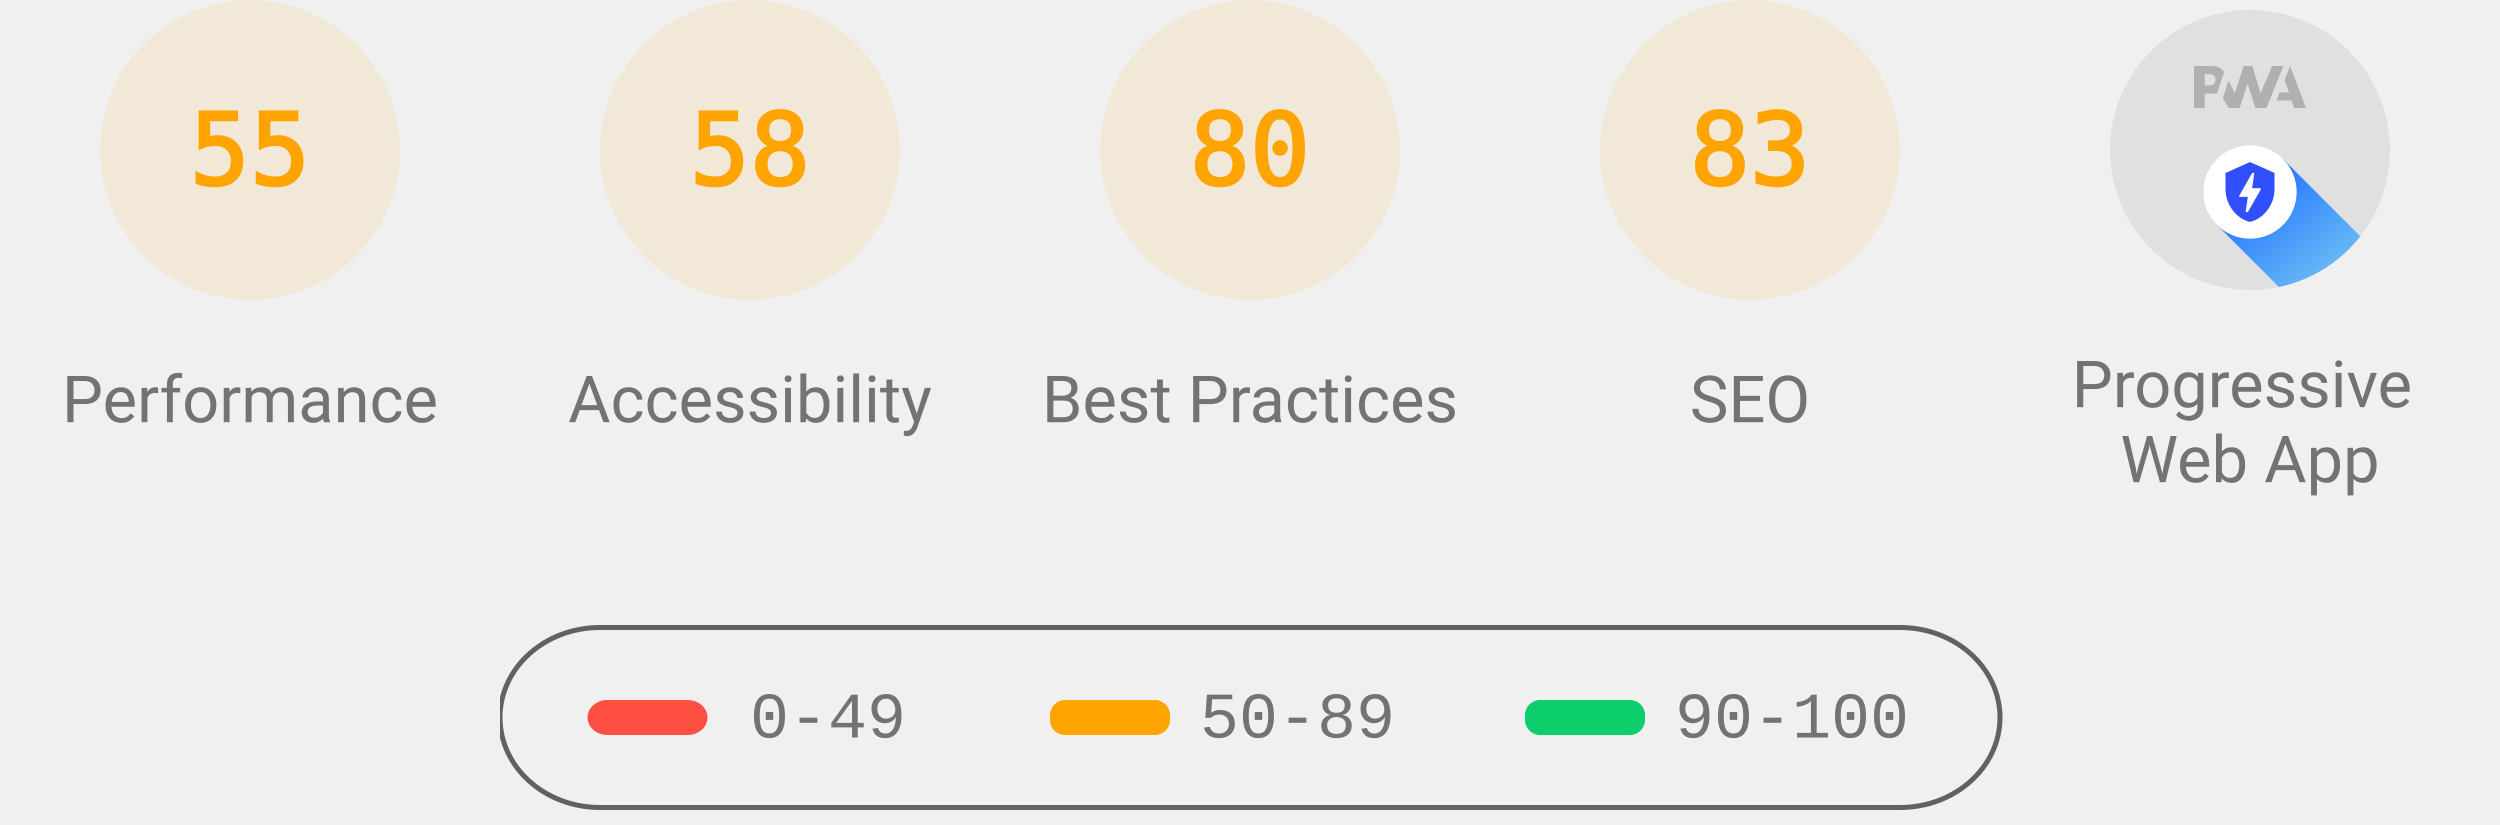
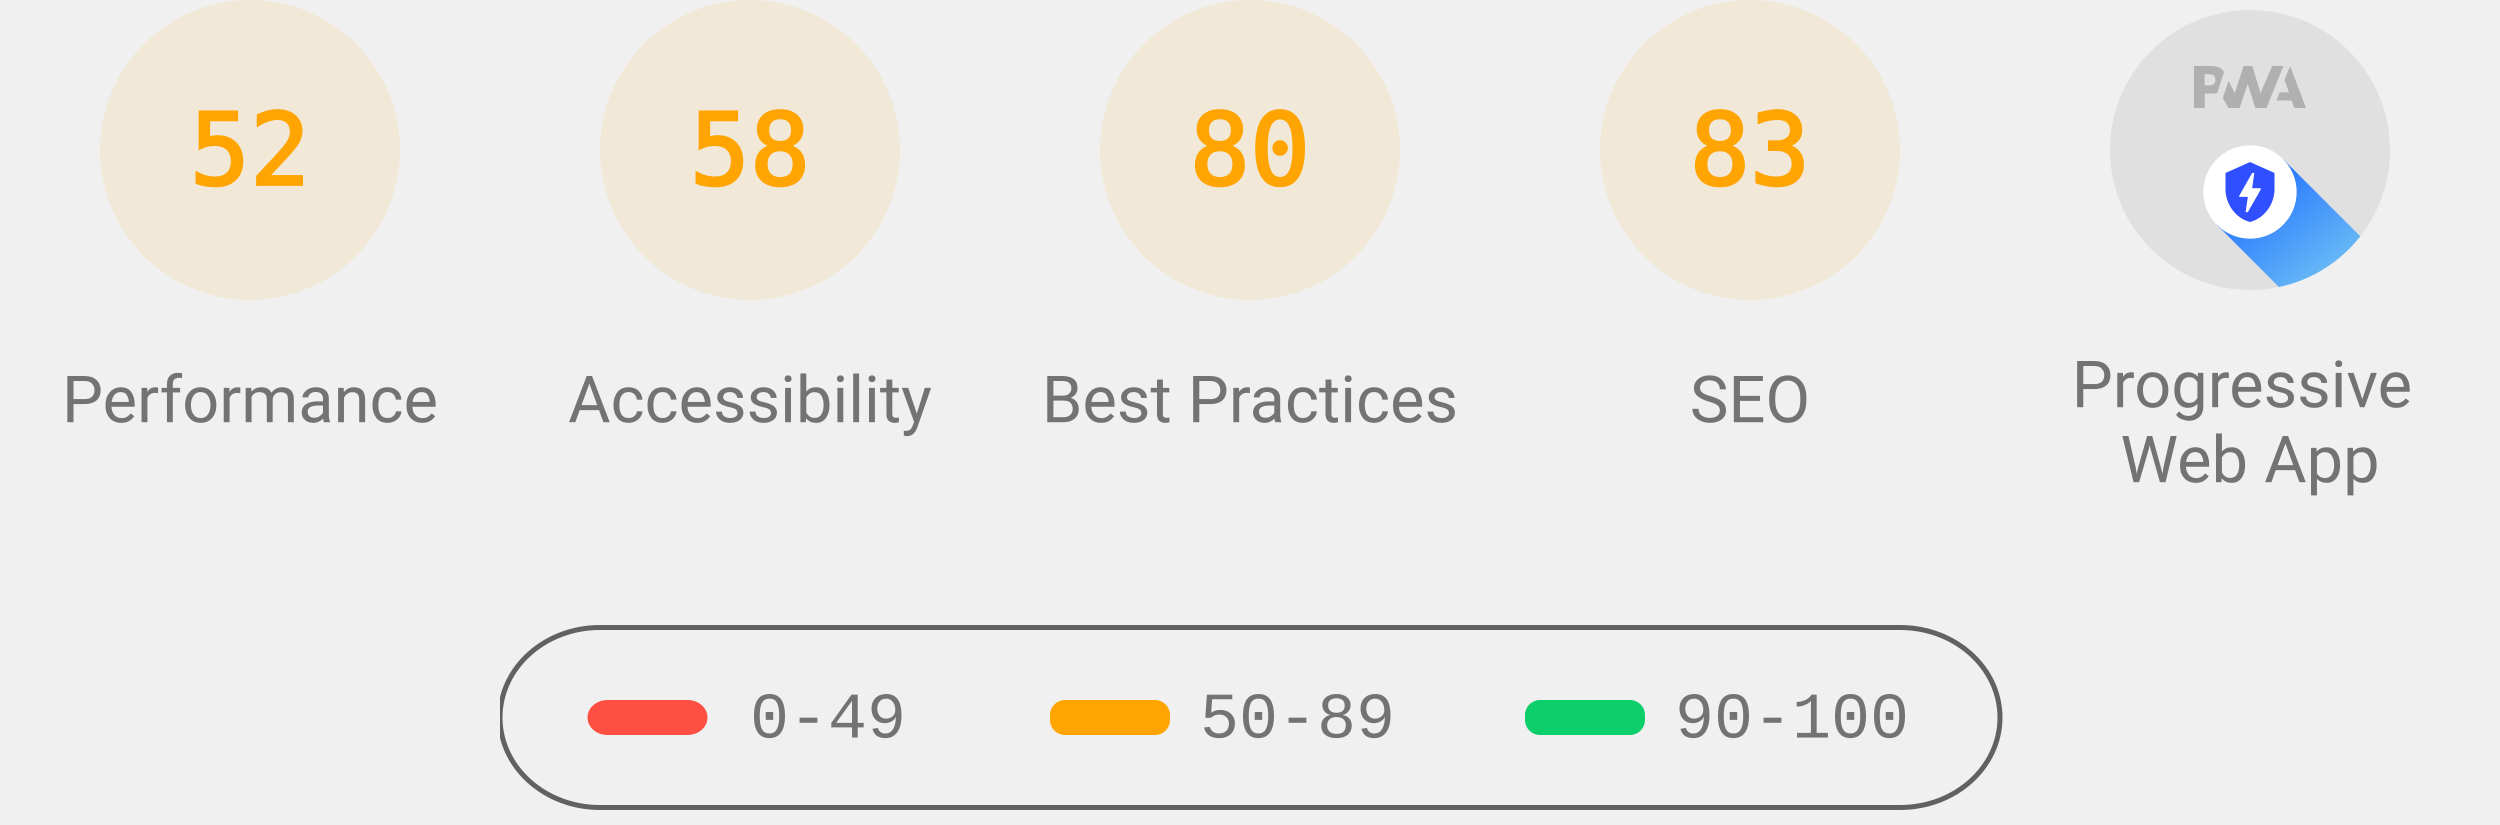
<svg xmlns="http://www.w3.org/2000/svg" class="theme--agnostic" fill="none" width="1000" height="330">
  <style>
			.gauge-base {
				opacity: 0.1
			}

			.gauge-arc {
				fill: none;
				animation-delay: 250ms;
				stroke-linecap: round;
				transform: rotate(-90deg);
				transform-origin: 100px 60px;
				animation: load-gauge 1s ease forwards
			}

			.guage-text {
				font-size: 40px;
				font-family: monospace;
				text-align: center
			}

			.guage-red {
				color: #ff4e42;
				fill: #ff4e42;
				stroke: #ff4e42
			}
			.guage-orange {
				color: #ffa400;
				fill: #ffa400;
				stroke: #ffa400
			}
			.guage-green {
				color: #0cce6b;
				fill: #0cce6b;
				stroke: #0cce6b
			}
			.theme--agnostic .guage-undefined {
				color: #5c5c5c;
				fill: #5c5c5c;
				stroke: #5c5c5c
			}
			.theme--light .guage-undefined {
				color: #1e1e1e;
				fill: #1e1e1e;
				stroke: #1e1e1e
			}
			.theme--dark .guage-undefined {
				color: #f5f5f5;
				fill: #f5f5f5;
				stroke: #f5f5f5
			}

			.guage-title {
				stroke: none;
				font-size: 26px;
				line-height: 26px;
				font-family: Roboto, Halvetica, Arial, sans-serif
			}
			.metric.guage-title {
				font-family: 'Courier New', Courier, monospace
			}
			.theme--agnostic .guage-title {
				color: #737373;
				fill: #737373
			}
			.theme--light .guage-title {
				color: #212121;
				fill: #212121
			}
			.theme--dark .guage-title {
				color: #f5f5f5;
				fill: #f5f5f5
			}

			@keyframes load-gauge {
				from {
					stroke-dasharray: 0 352.858
				}
			}
			.lh-gauge--pwa__disc {
				fill: #e0e0e0
			}
			.lh-gauge--pwa__logo {
				position: relative;
				fill: #b0b0b0
			}
			.lh-gauge--pwa__invisible {
				display: none
			}
			.lh-gauge--pwa__visible {
				display: inline
			}
			.guage-invisible {
				display: none
			}
			.lh-gauge--pwa__logo--primary-color {
				fill: #304ffe
			}
			.theme--agnostic .lh-gauge--pwa__logo--secondary-color {
				fill: #787878
			}
			.theme--light .lh-gauge--pwa__logo--secondary-color {
				fill: #3d3d3d
			}
			.theme--dark .lh-gauge--pwa__logo--secondary-color {
				fill: #d8b6b6
			}
			.theme--light #svg_2 {
				stroke: #00000022
			}
			.theme--agnostic #svg_2 {
				stroke: #616161
			}
			.theme--light #svg_2 {
				stroke: #00000022
			}
			.theme--dark #svg_2 {
				stroke: #f5f5f566
			}
		</style>
  <svg class="guage-div guage-perf guage-orange" viewBox="0 0 200 200" width="200" height="200" x="0" y="0">
    <circle class="gauge-base" r="56" cx="100" cy="60" stroke-width="8" />
-     <circle class="gauge-arc guage-arc-1" r="56" cx="100" cy="60" stroke-width="8" style="stroke-dasharray: 193.522, 351.858;" />
-     <text class="guage-text" x="100px" y="60px" alignment-baseline="central" dominant-baseline="central" text-anchor="middle">55</text>
+     <circle class="gauge-arc guage-arc-1" r="56" cx="100" cy="60" stroke-width="8" style="stroke-dasharray: 182.966, 351.858;" />
+     <text class="guage-text" x="100px" y="60px" alignment-baseline="central" dominant-baseline="central" text-anchor="middle">52</text>
    <text class="guage-title" x="100px" y="160px" alignment-baseline="central" dominant-baseline="central" text-anchor="middle">Performance</text>
  </svg>
  <svg class="guage-div guage-acc guage-orange" viewBox="0 0 200 200" width="200" height="200" x="200" y="0">
    <circle class="gauge-base" r="56" cx="100" cy="60" stroke-width="8" />
    <circle class="gauge-arc guage-arc-2" r="56" cx="100" cy="60" stroke-width="8" style="stroke-dasharray: 204.078, 351.858;" />
    <text class="guage-text" x="100px" y="60px" alignment-baseline="central" dominant-baseline="central" text-anchor="middle">58</text>
    <text class="guage-title" x="100px" y="160px" alignment-baseline="central" dominant-baseline="central" text-anchor="middle">Accessibility</text>
  </svg>
  <svg class="guage-div guage-best guage-orange" viewBox="0 0 200 200" width="200" height="200" x="400" y="0">
    <circle class="gauge-base" r="56" cx="100" cy="60" stroke-width="8" />
    <circle class="gauge-arc guage-arc-3" r="56" cx="100" cy="60" stroke-width="8" style="stroke-dasharray: 281.486, 351.858;" />
    <text class="guage-text" x="100px" y="60px" alignment-baseline="central" dominant-baseline="central" text-anchor="middle">80</text>
    <text class="guage-title" x="100px" y="160px" alignment-baseline="central" dominant-baseline="central" text-anchor="middle">Best Practices</text>
  </svg>
  <svg class="guage-div guage-seo guage-orange" viewBox="0 0 200 200" width="200" height="200" x="600" y="0">
    <circle class="gauge-base" r="56" cx="100" cy="60" stroke-width="8" />
    <circle class="gauge-arc guage-arc-4" r="56" cx="100" cy="60" stroke-width="8" style="stroke-dasharray: 292.042, 351.858;" />
    <text class="guage-text" x="100px" y="60px" alignment-baseline="central" dominant-baseline="central" text-anchor="middle">83</text>
    <text class="guage-title" x="100px" y="160px" alignment-baseline="central" dominant-baseline="central" text-anchor="middle">SEO</text>
  </svg>
  <svg class="guage-div guage-pwa " viewBox="0 0 200 200" width="200" height="200" x="800" y="0">
    <svg viewBox="0 0 60 60" width="112" height="112" x="44" y="4">
      <defs>
        <linearGradient id="lh-gauge--pwa__check-circle__gradient-0" x1="50%" y1="0%" x2="50%" y2="100%">
          <stop stop-color="#00C852" offset="0%" />
          <stop stop-color="#009688" offset="100%" />
        </linearGradient>
        <linearGradient id="lh-gauge--pwa__installable__shadow-gradient-0" x1="76.056%" x2="24.111%" y1="82.995%" y2="24.735%">
          <stop stop-color="#A5D6A7" offset="0%" />
          <stop stop-color="#80CBC4" offset="100%" />
        </linearGradient>
        <linearGradient id="lh-gauge--pwa__fast-reliable__shadow-gradient-0" x1="76.056%" y1="82.995%" x2="25.678%" y2="26.493%">
          <stop stop-color="#64B5F6" offset="0%" />
          <stop stop-color="#2979FF" offset="100%" />
        </linearGradient>
        <g id="lh-gauge--pwa__fast-reliable-badge-0">
          <circle fill="#FFFFFF" cx="10" cy="10" r="10" />
          <path fill="#304FFE" d="M10 3.58l5.25 2.34v3.5c0 3.23-2.24 6.26-5.25 7-3.01-.74-5.25-3.77-5.25-7v-3.5L10 3.58zm-.47 10.74l2.76-4.83.03-.07c.04-.08 0-.24-.22-.24h-1.64l.47-3.26h-.47l-2.7 4.77c-.02.01.05-.1-.04.05-.09.16-.1.31.18.31h1.63l-.47 3.27h.47z" />
        </g>
        <g id="lh-gauge--pwa__installable-badge-0">
          <circle fill="#FFFFFF" cx="10" cy="10" r="10" />
          <path fill="#009688" d="M10 4.167A5.835 5.835 0 0 0 4.167 10 5.835 5.835 0 0 0 10 15.833 5.835 5.835 0 0 0 15.833 10 5.835 5.835 0 0 0 10 4.167zm2.917 6.416h-2.334v2.334H9.417v-2.334H7.083V9.417h2.334V7.083h1.166v2.334h2.334v1.166z" />
        </g>
      </defs>
      <g stroke="none" fill-rule="nonzero">
        <circle class="lh-gauge--pwa__disc" cx="30" cy="30" r="30" />
        <g class="lh-gauge--pwa__logo">
          <path d="M35.66 19.39l.7-1.75h2L37.4 15 38.6 12l3.4 9h-2.51l-.58-1.61z" />
          <path d="M33.52 21l3.65-9h-2.42l-2.5 5.82L30.5 12h-1.86l-1.9 5.82-1.35-2.65-1.21 3.72L25.4 21h2.38l1.72-5.2 1.64 5.2z" />
          <path fill-rule="nonzero" d="M20.3 17.91h1.48c.45 0 .85-.05 1.2-.15l.39-1.18 1.07-3.3a2.64 2.64 0 0 0-.28-.37c-.55-.6-1.36-.91-2.42-.91H18v9h2.3V17.9zm1.96-3.84c.22.22.33.5.33.87 0 .36-.1.65-.29.87-.2.23-.59.35-1.15.35h-.86v-2.41h.87c.52 0 .89.1 1.1.32z" />
        </g>
        <rect class="lh-gauge--pwa__component lh-gauge--pwa__na-line lh-gauge--pwa__invisible" fill="#FFFFFF" x="20" y="32" width="20" height="4" rx="2" />
        <g class="lh-gauge--pwa__component lh-gauge--pwa__fast-reliable-badge lh-gauge--pwa__visible" transform="translate(20, 29)">
          <path fill="url(#lh-gauge--pwa__fast-reliable__shadow-gradient-0)" d="M33.63 19.49A30 30 0 0 1 16.2 30.36L3 17.14 17.14 3l16.49 16.49z" />
          <use href="#lh-gauge--pwa__fast-reliable-badge-0" />
        </g>
        <g class="lh-gauge--pwa__component lh-gauge--pwa__installable-badge lh-gauge--pwa__invisible" transform="translate(20, 29)">
          <path fill="url(#lh-gauge--pwa__installable__shadow-gradient-0)" d="M33.629 19.487c-4.272 5.453-10.391 9.39-17.415 10.869L3 17.142 17.142 3 33.63 19.487z" />
          <use href="#lh-gauge--pwa__installable-badge-0" />
        </g>
        <g class="lh-gauge--pwa__component lh-gauge--pwa__fast-reliable-installable-badges lh-gauge--pwa__invisible">
          <g transform="translate(8, 29)">
            <path fill="url(#lh-gauge--pwa__fast-reliable__shadow-gradient-0)" d="M16.321 30.463L3 17.143 17.142 3l22.365 22.365A29.864 29.864 0 0 1 22 31c-1.942 0-3.84-.184-5.679-.537z" />
            <use href="#lh-gauge--pwa__fast-reliable-badge-0" />
          </g>
          <g transform="translate(32, 29)">
            <path fill="url(#lh-gauge--pwa__installable__shadow-gradient-0)" d="M25.982 11.84a30.107 30.107 0 0 1-13.08 15.203L3 17.143 17.142 3l8.84 8.84z" />
            <use href="#lh-gauge--pwa__installable-badge-0" />
          </g>
        </g>
        <g class="lh-gauge--pwa__component lh-gauge--pwa__check-circle lh-gauge--pwa__invisible" transform="translate(18, 28)">
          <circle fill="#FFFFFF" cx="12" cy="12" r="12" />
          <path fill="url(#lh-gauge--pwa__check-circle__gradient-0)" d="M12 2a10 10 0 1 0 0 20 10 10 0 0 0 0-20zm-2 15l-5-5 1.41-1.41L10 14.17l7.59-7.59L19 8l-9 9z" />
        </g>
      </g>
    </svg>
    <text class="guage-title" y="160px" alignment-baseline="central" dominant-baseline="central" text-anchor="middle">
      <tspan x="100px" dy="-6px">Progressive</tspan>
      <tspan x="100px" dy="30px">Web App</tspan>
    </text>
  </svg>
  <svg width="604" height="76" x="200" y="250">
    <g>
      <rect fill="none" id="canvas_background" height="80" width="604" y="-1" x="-1" />
      <g display="none" overflow="visible" y="0" x="0" height="100%" width="100%" id="canvasGrid">
        <rect fill="url(#gridpattern)" stroke-width="0" y="0" x="0" height="100%" width="100%" />
      </g>
    </g>
    <g>
      <rect fill-opacity="0" stroke-width="2" rx="40" id="svg_2" height="72" width="600" y="1" x="0" fill="#000000" />
      <rect stroke="#000" rx="8" id="svg_3" height="14" width="48" y="30" x="35" stroke-opacity="null" stroke-width="0" fill="#ff4e42" />
      <rect stroke="#000" rx="6" id="svg_4" height="14" width="48" y="30" x="220" stroke-opacity="null" stroke-width="0" fill="#ffa400" />
      <rect stroke="#000" rx="6" id="svg_5" height="14" width="48" y="30" x="410" stroke-opacity="null" stroke-width="0" fill="#0cce6b" />
      <text class="metric guage-title" xml:space="preserve" text-anchor="start" font-size="26" id="svg_6" y="45" x="100" stroke-opacity="null" stroke-width="0" stroke="#000">0-49</text>
      <text class="metric guage-title" xml:space="preserve" text-anchor="start" font-size="26" id="svg_7" y="45" x="280" stroke-opacity="null" stroke-width="0" stroke="#000">50-89</text>
      <text class="metric guage-title" xml:space="preserve" text-anchor="start" font-size="26" id="svg_8" y="45" x="470" stroke-opacity="null" stroke-width="0" stroke="#000">90-100</text>
    </g>
  </svg>
</svg>
